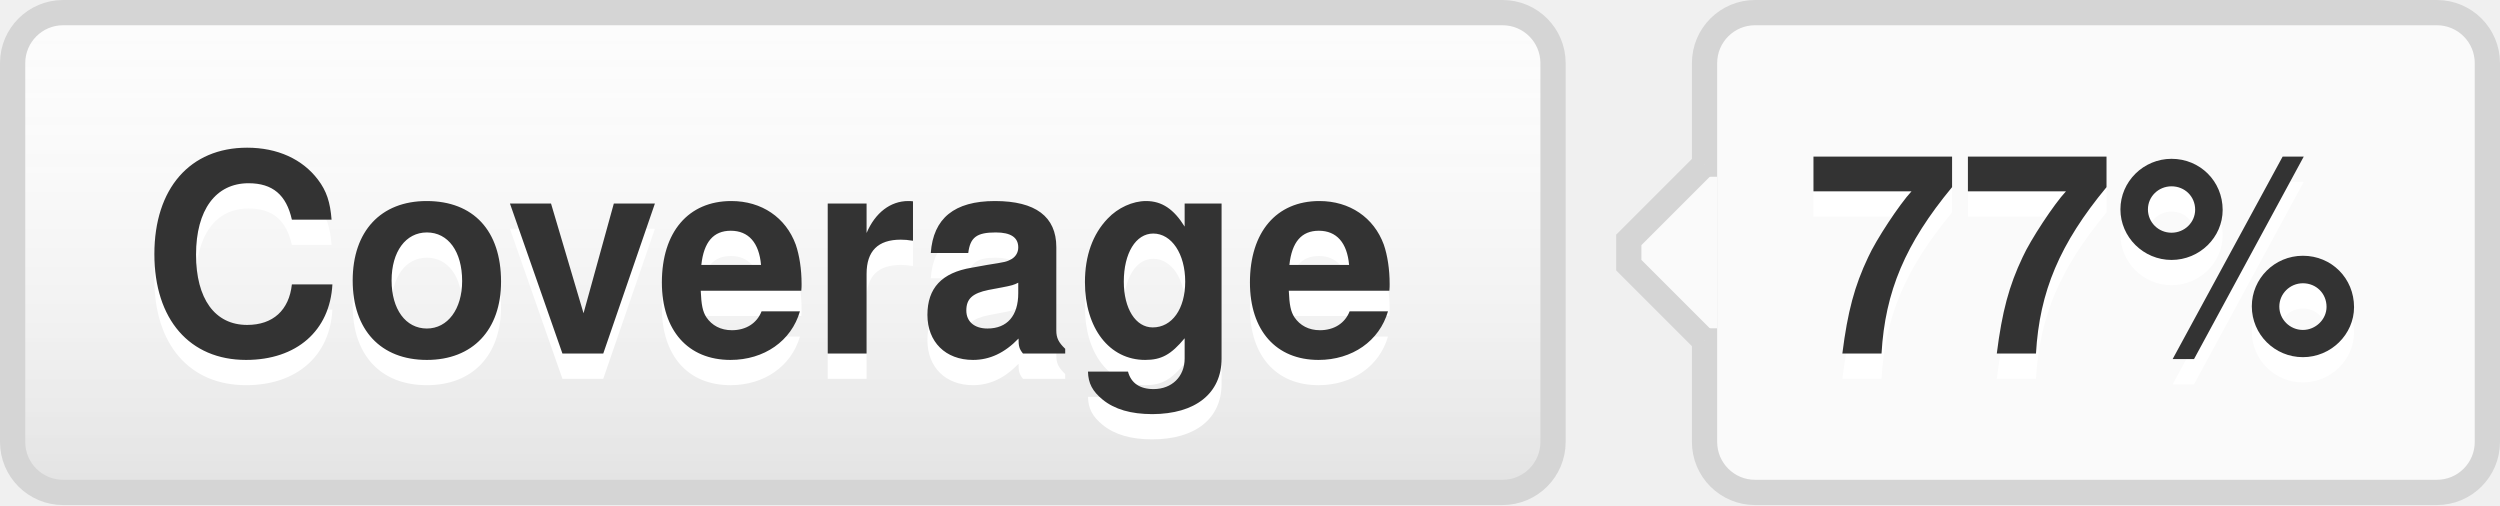
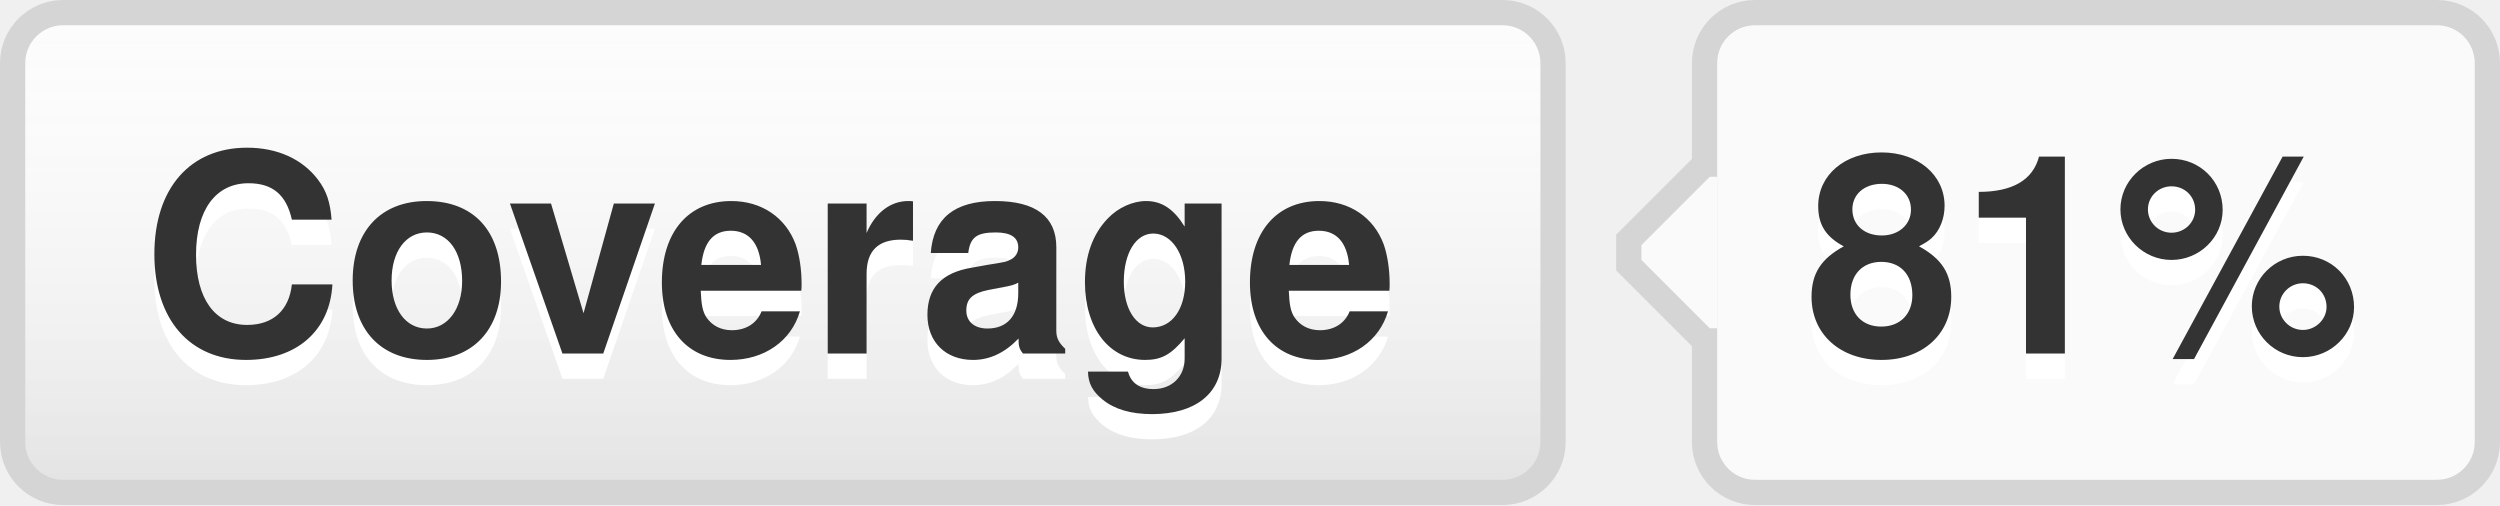
- <svg xmlns="http://www.w3.org/2000/svg" width="99" height="20" role="img" aria-label="Coverage: 77%">
+ <svg xmlns="http://www.w3.org/2000/svg" width="99" height="20" role="img" aria-label="Coverage: 81%">
  <style>a:hover #llink{fill:url(#b);stroke:#ccc}a:hover #rlink{fill:#4183c4}</style>
  <linearGradient id="a" x2="0" y2="100%">
    <stop offset="0" stop-color="#fcfcfc" stop-opacity="0" />
    <stop offset="1" stop-opacity=".1" />
  </linearGradient>
  <linearGradient id="b" x2="0" y2="100%">
    <stop offset="0" stop-color="#ccc" stop-opacity=".1" />
    <stop offset="1" stop-opacity=".1" />
  </linearGradient>
  <g stroke="#d5d5d5">
    <rect stroke="none" fill="#fcfcfc" x="0.5" y="0.5" width="61" height="19" rx="2" />
    <rect x="67.5" y="0.5" width="31" height="19" rx="2" fill="#fafafa" />
    <rect x="67" y="7.5" width="0.5" height="5" stroke="#fafafa" />
    <path d="M67.5 6.5 l-3 3v1 l3 3" stroke="d5d5d5" fill="#fafafa" />
  </g>
  <g aria-hidden="true" fill="#333" text-anchor="middle" font-family="Helvetica Neue,Helvetica,Arial,sans-serif" text-rendering="geometricPrecision" font-weight="700" font-size="110px" line-height="14px">
    <rect id="llink" stroke="#d5d5d5" fill="url(#a)" x=".5" y=".5" width="61" height="19" rx="2" />
    <text aria-hidden="true" x="305" y="150" fill="#fff" transform="scale(.1)" textLength="510">Coverage</text>
    <text x="305" y="140" transform="scale(.1)" textLength="510">Coverage</text>
-     <text aria-hidden="true" x="825" y="150" fill="#fff" transform="scale(.1)" textLength="230">77%</text>
-     <text id="rlink" x="825" y="140" transform="scale(.1)" textLength="230">77%</text>
+     <text aria-hidden="true" x="825" y="150" fill="#fff" transform="scale(.1)" textLength="230">81%</text>
+     <text id="rlink" x="825" y="140" transform="scale(.1)" textLength="230">81%</text>
  </g>
</svg>
